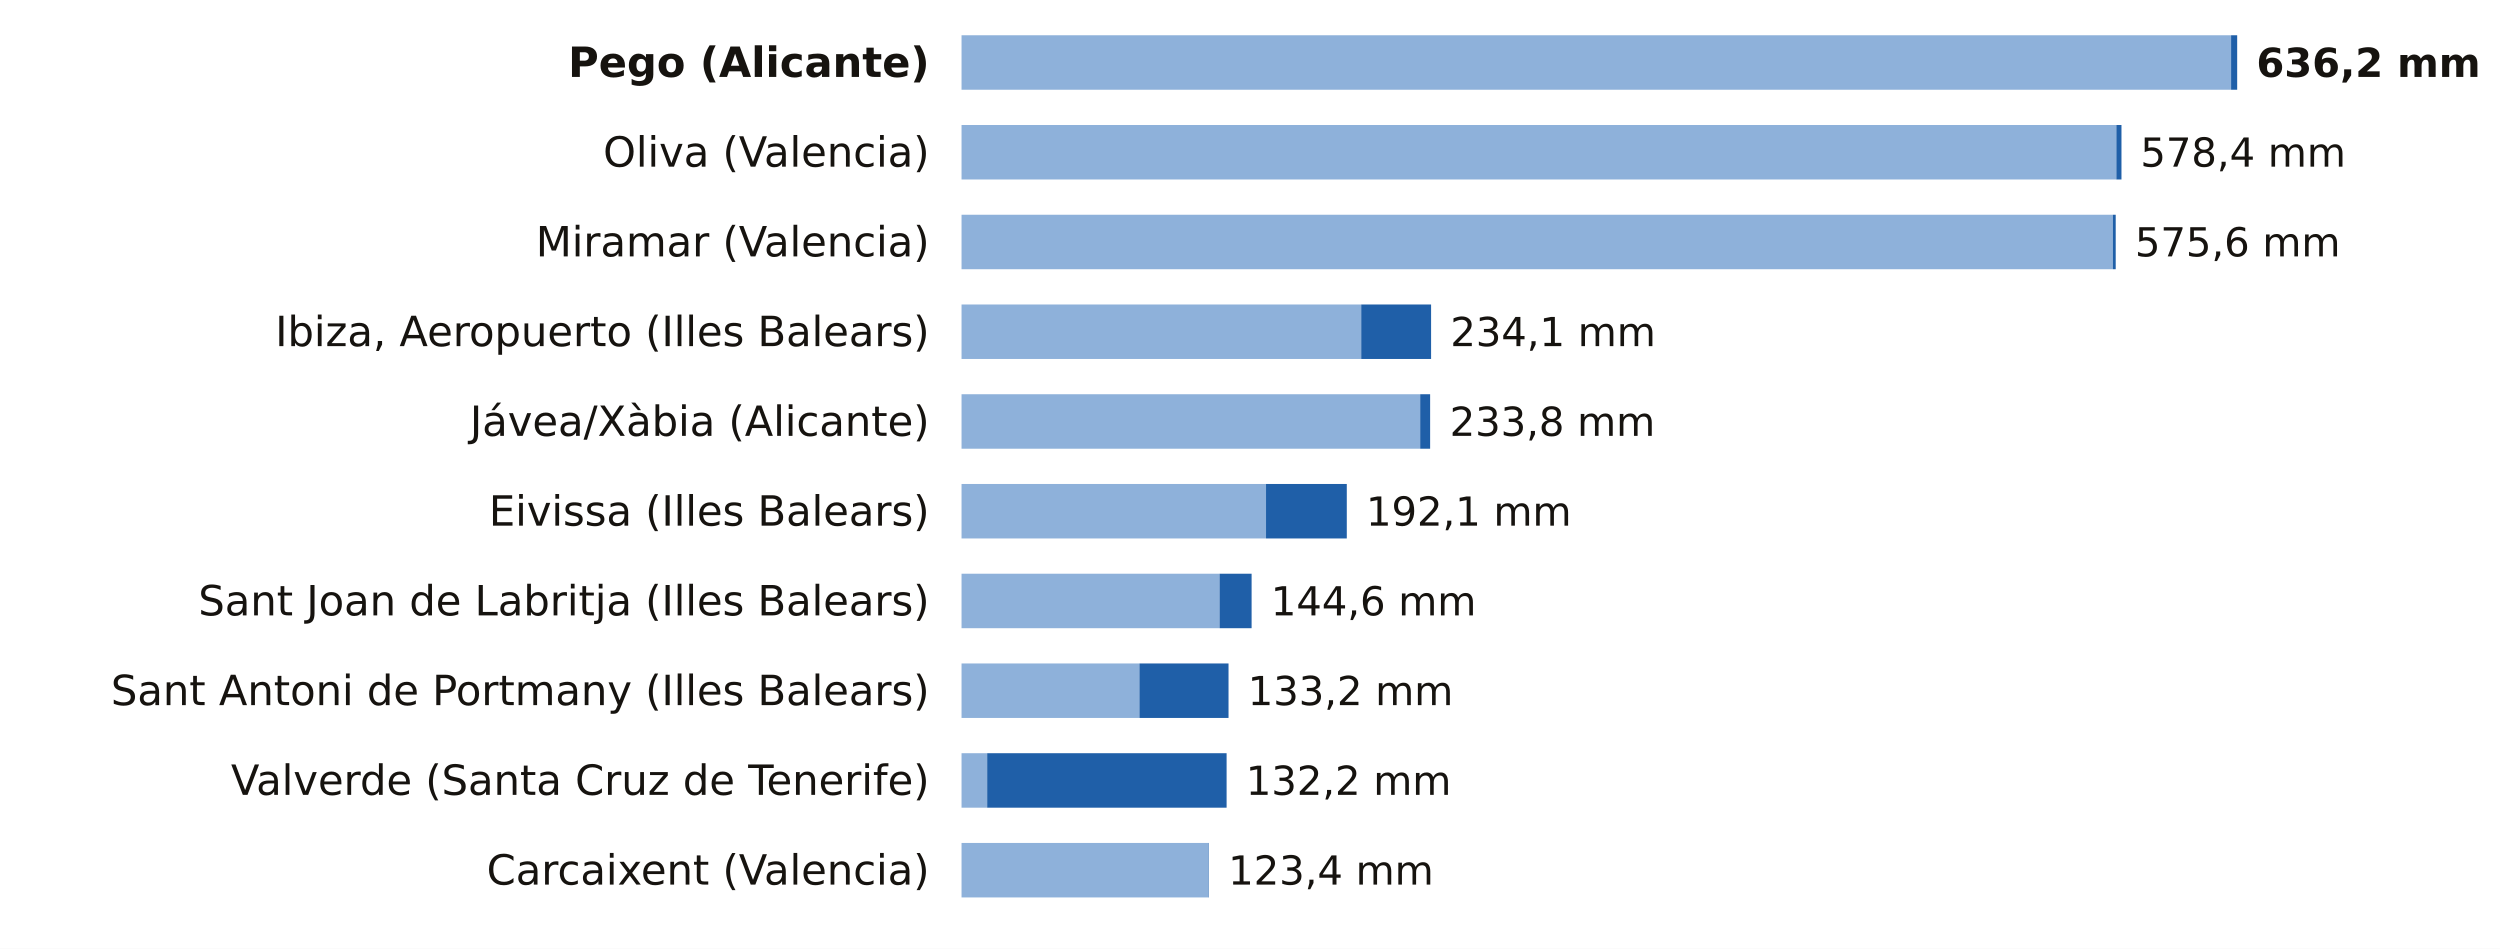
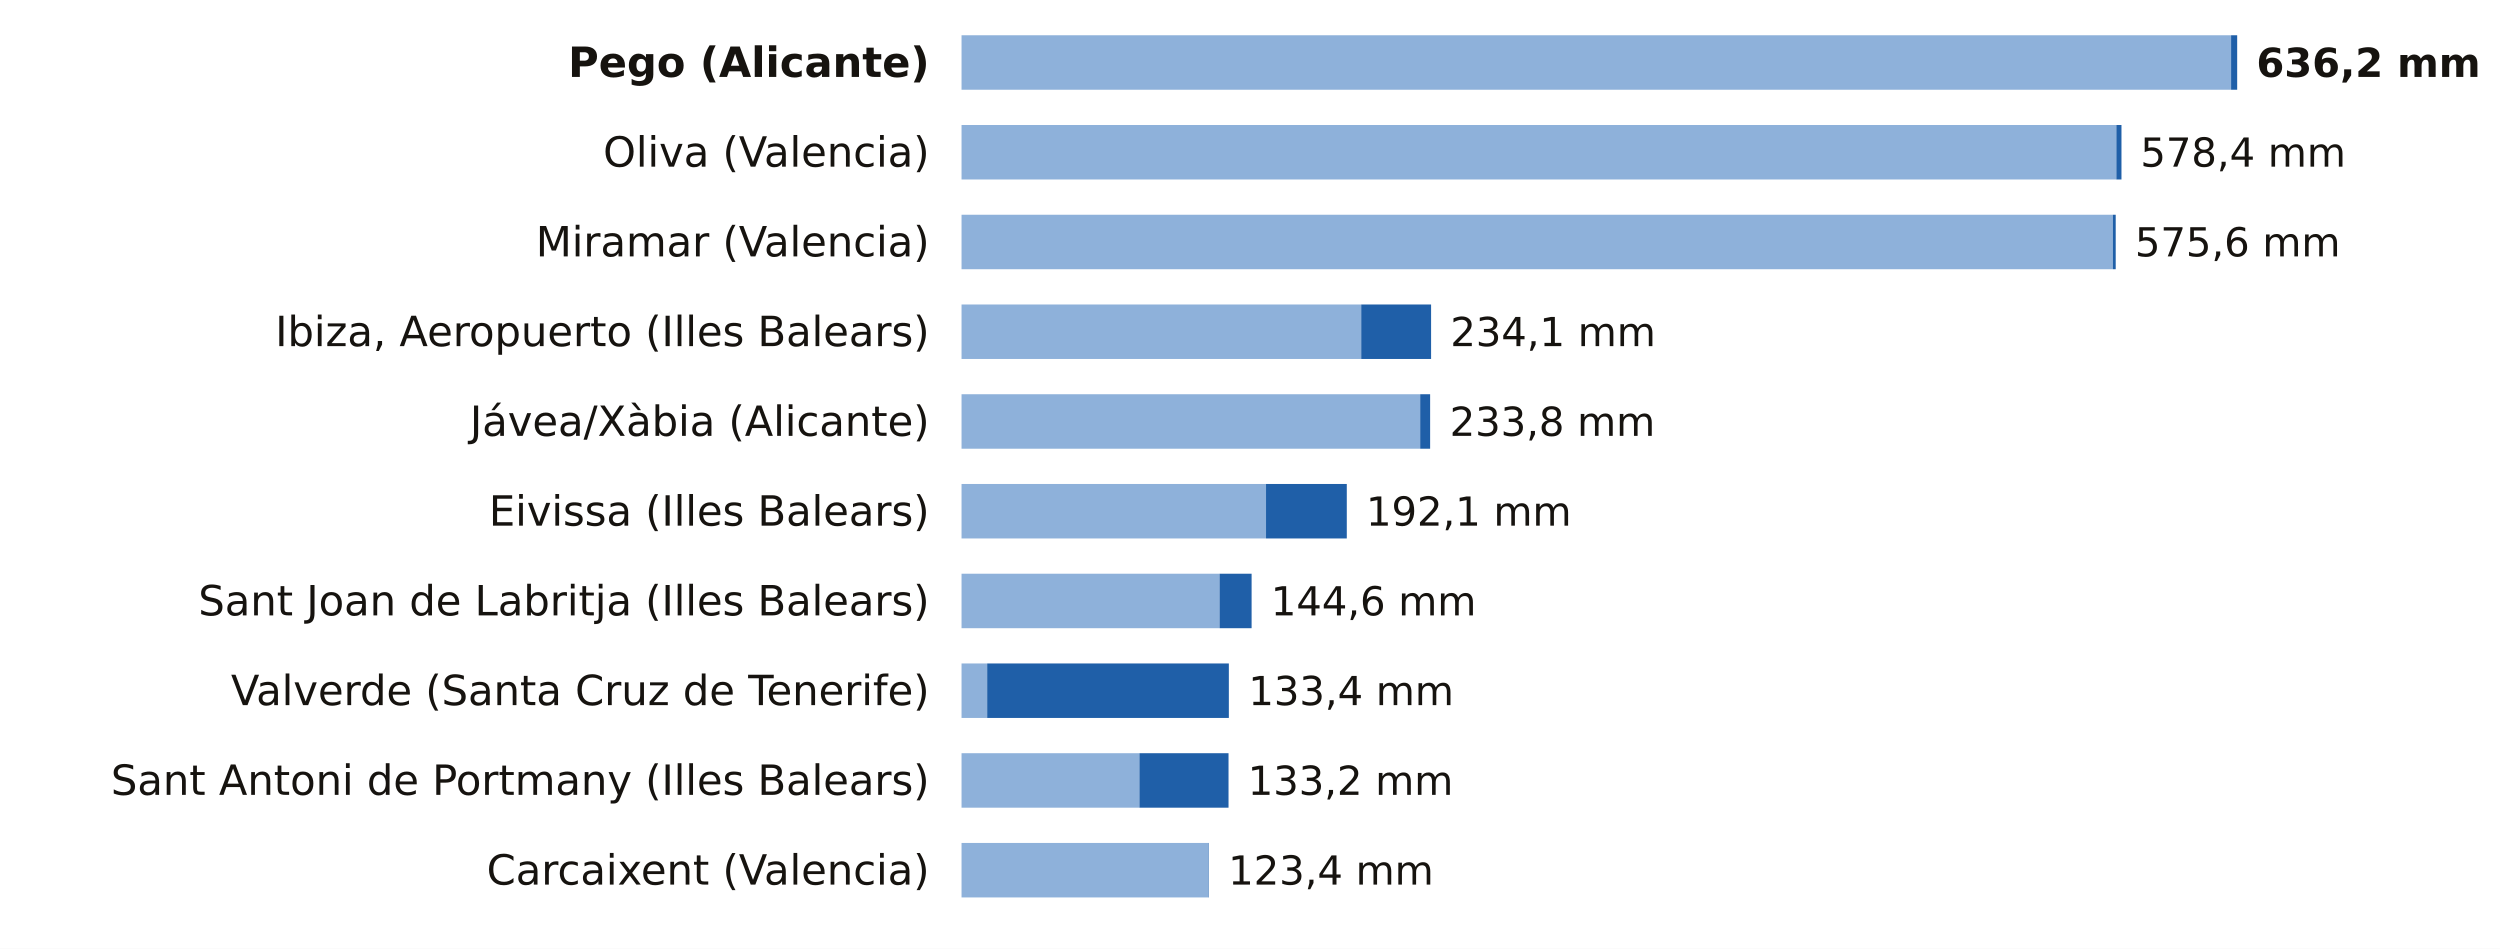
<svg xmlns="http://www.w3.org/2000/svg" viewBox="0 0 780 296" width="780" height="296" role="img" aria-label="La lluvia de los últimos 7 días, estación a estación">
  <rect width="780" height="296" fill="#FFFFFF" />
  <text x="290.0" y="24.0" font-size="13" fill="#16130F" text-anchor="end" font-weight="600" font-family="Public Sans, DejaVu Sans, Arial, sans-serif">Pego (Alicante)</text>
  <rect x="300" y="11" width="396.1" height="17" fill="#8EB1DA" />
  <rect x="696.1" y="11" width="1.9" height="17" fill="#1F5FA8" />
  <text x="704.0" y="24.0" font-size="12.5" fill="#16130F" text-anchor="start" font-weight="700" font-family="Public Sans, DejaVu Sans, Arial, sans-serif">636,2 mm</text>
  <text x="290.0" y="52.0" font-size="13" fill="#16130F" text-anchor="end" font-weight="400" font-family="Public Sans, DejaVu Sans, Arial, sans-serif">Oliva (Valencia)</text>
  <rect x="300" y="39" width="360.3" height="17" fill="#8EB1DA" />
  <rect x="660.3" y="39" width="1.6" height="17" fill="#1F5FA8" />
  <text x="667.8" y="52.0" font-size="12.5" fill="#16130F" text-anchor="start" font-weight="500" font-family="Public Sans, DejaVu Sans, Arial, sans-serif">578,4 mm</text>
  <text x="290.0" y="80.0" font-size="13" fill="#16130F" text-anchor="end" font-weight="400" font-family="Public Sans, DejaVu Sans, Arial, sans-serif">Miramar (Valencia)</text>
  <rect x="300" y="67" width="359.2" height="17" fill="#8EB1DA" />
  <rect x="659.2" y="67" width="0.9" height="17" fill="#1F5FA8" />
  <text x="666.1" y="80.0" font-size="12.5" fill="#16130F" text-anchor="start" font-weight="500" font-family="Public Sans, DejaVu Sans, Arial, sans-serif">575,6 mm</text>
  <text x="290.0" y="108.0" font-size="13" fill="#16130F" text-anchor="end" font-weight="400" font-family="Public Sans, DejaVu Sans, Arial, sans-serif">Ibiza, Aeropuerto (Illes Balears)</text>
  <rect x="300" y="95" width="124.7" height="17" fill="#8EB1DA" />
  <rect x="424.7" y="95" width="21.8" height="17" fill="#1F5FA8" />
  <text x="452.5" y="108.0" font-size="12.5" fill="#16130F" text-anchor="start" font-weight="500" font-family="Public Sans, DejaVu Sans, Arial, sans-serif">234,1 mm</text>
  <text x="290.0" y="136.0" font-size="13" fill="#16130F" text-anchor="end" font-weight="400" font-family="Public Sans, DejaVu Sans, Arial, sans-serif">Jávea/Xàbia (Alicante)</text>
  <rect x="300" y="123" width="143.1" height="17" fill="#8EB1DA" />
  <rect x="443.1" y="123" width="3.1" height="17" fill="#1F5FA8" />
  <text x="452.3" y="136.0" font-size="12.5" fill="#16130F" text-anchor="start" font-weight="500" font-family="Public Sans, DejaVu Sans, Arial, sans-serif">233,8 mm</text>
  <text x="290.0" y="164.0" font-size="13" fill="#16130F" text-anchor="end" font-weight="400" font-family="Public Sans, DejaVu Sans, Arial, sans-serif">Eivissa (Illes Balears)</text>
  <rect x="300" y="151" width="95.0" height="17" fill="#8EB1DA" />
  <rect x="395.0" y="151" width="25.2" height="17" fill="#1F5FA8" />
  <text x="426.2" y="164.0" font-size="12.5" fill="#16130F" text-anchor="start" font-weight="500" font-family="Public Sans, DejaVu Sans, Arial, sans-serif">192,1 mm</text>
  <text x="290.0" y="192.0" font-size="13" fill="#16130F" text-anchor="end" font-weight="400" font-family="Public Sans, DejaVu Sans, Arial, sans-serif">Sant Joan de Labritja (Illes Balears)</text>
  <rect x="300" y="179" width="80.5" height="17" fill="#8EB1DA" />
  <rect x="380.5" y="179" width="10.0" height="17" fill="#1F5FA8" />
  <text x="396.5" y="192.0" font-size="12.5" fill="#16130F" text-anchor="start" font-weight="500" font-family="Public Sans, DejaVu Sans, Arial, sans-serif">144,6 mm</text>
-   <text x="290.0" y="220.0" font-size="13" fill="#16130F" text-anchor="end" font-weight="400" font-family="Public Sans, DejaVu Sans, Arial, sans-serif">Sant Antoni de Portmany (Illes Balears)</text>
-   <rect x="300" y="207" width="55.5" height="17" fill="#8EB1DA" />
-   <rect x="355.5" y="207" width="27.8" height="17" fill="#1F5FA8" />
-   <text x="389.3" y="220.0" font-size="12.5" fill="#16130F" text-anchor="start" font-weight="500" font-family="Public Sans, DejaVu Sans, Arial, sans-serif">133,2 mm</text>
-   <text x="290.0" y="248.0" font-size="13" fill="#16130F" text-anchor="end" font-weight="400" font-family="Public Sans, DejaVu Sans, Arial, sans-serif">Valverde (Santa Cruz de Tenerife)</text>
-   <rect x="300" y="235" width="8.0" height="17" fill="#8EB1DA" />
-   <rect x="308.0" y="235" width="74.7" height="17" fill="#1F5FA8" />
-   <text x="388.7" y="248.0" font-size="12.5" fill="#16130F" text-anchor="start" font-weight="500" font-family="Public Sans, DejaVu Sans, Arial, sans-serif">132,2 mm</text>
+   <text x="290.0" y="220.0" font-size="13" fill="#16130F" text-anchor="end" font-weight="400" font-family="Public Sans, DejaVu Sans, Arial, sans-serif">Valverde (Santa Cruz de Tenerife)</text>
+   <rect x="300" y="207" width="8.0" height="17" fill="#8EB1DA" />
+   <rect x="308.0" y="207" width="75.4" height="17" fill="#1F5FA8" />
+   <text x="389.5" y="220.0" font-size="12.5" fill="#16130F" text-anchor="start" font-weight="500" font-family="Public Sans, DejaVu Sans, Arial, sans-serif">133,4 mm</text>
+   <text x="290.0" y="248.0" font-size="13" fill="#16130F" text-anchor="end" font-weight="400" font-family="Public Sans, DejaVu Sans, Arial, sans-serif">Sant Antoni de Portmany (Illes Balears)</text>
+   <rect x="300" y="235" width="55.5" height="17" fill="#8EB1DA" />
+   <rect x="355.5" y="235" width="27.8" height="17" fill="#1F5FA8" />
+   <text x="389.3" y="248.0" font-size="12.5" fill="#16130F" text-anchor="start" font-weight="500" font-family="Public Sans, DejaVu Sans, Arial, sans-serif">133,2 mm</text>
  <text x="290.0" y="276.0" font-size="13" fill="#16130F" text-anchor="end" font-weight="400" font-family="Public Sans, DejaVu Sans, Arial, sans-serif">Carcaixent (Valencia)</text>
  <rect x="300" y="263" width="77.1" height="17" fill="#8EB1DA" />
  <rect x="377.1" y="263" width="0.1" height="17" fill="#1F5FA8" />
  <text x="383.2" y="276.0" font-size="12.5" fill="#16130F" text-anchor="start" font-weight="500" font-family="Public Sans, DejaVu Sans, Arial, sans-serif">123,4 mm</text>
</svg>
